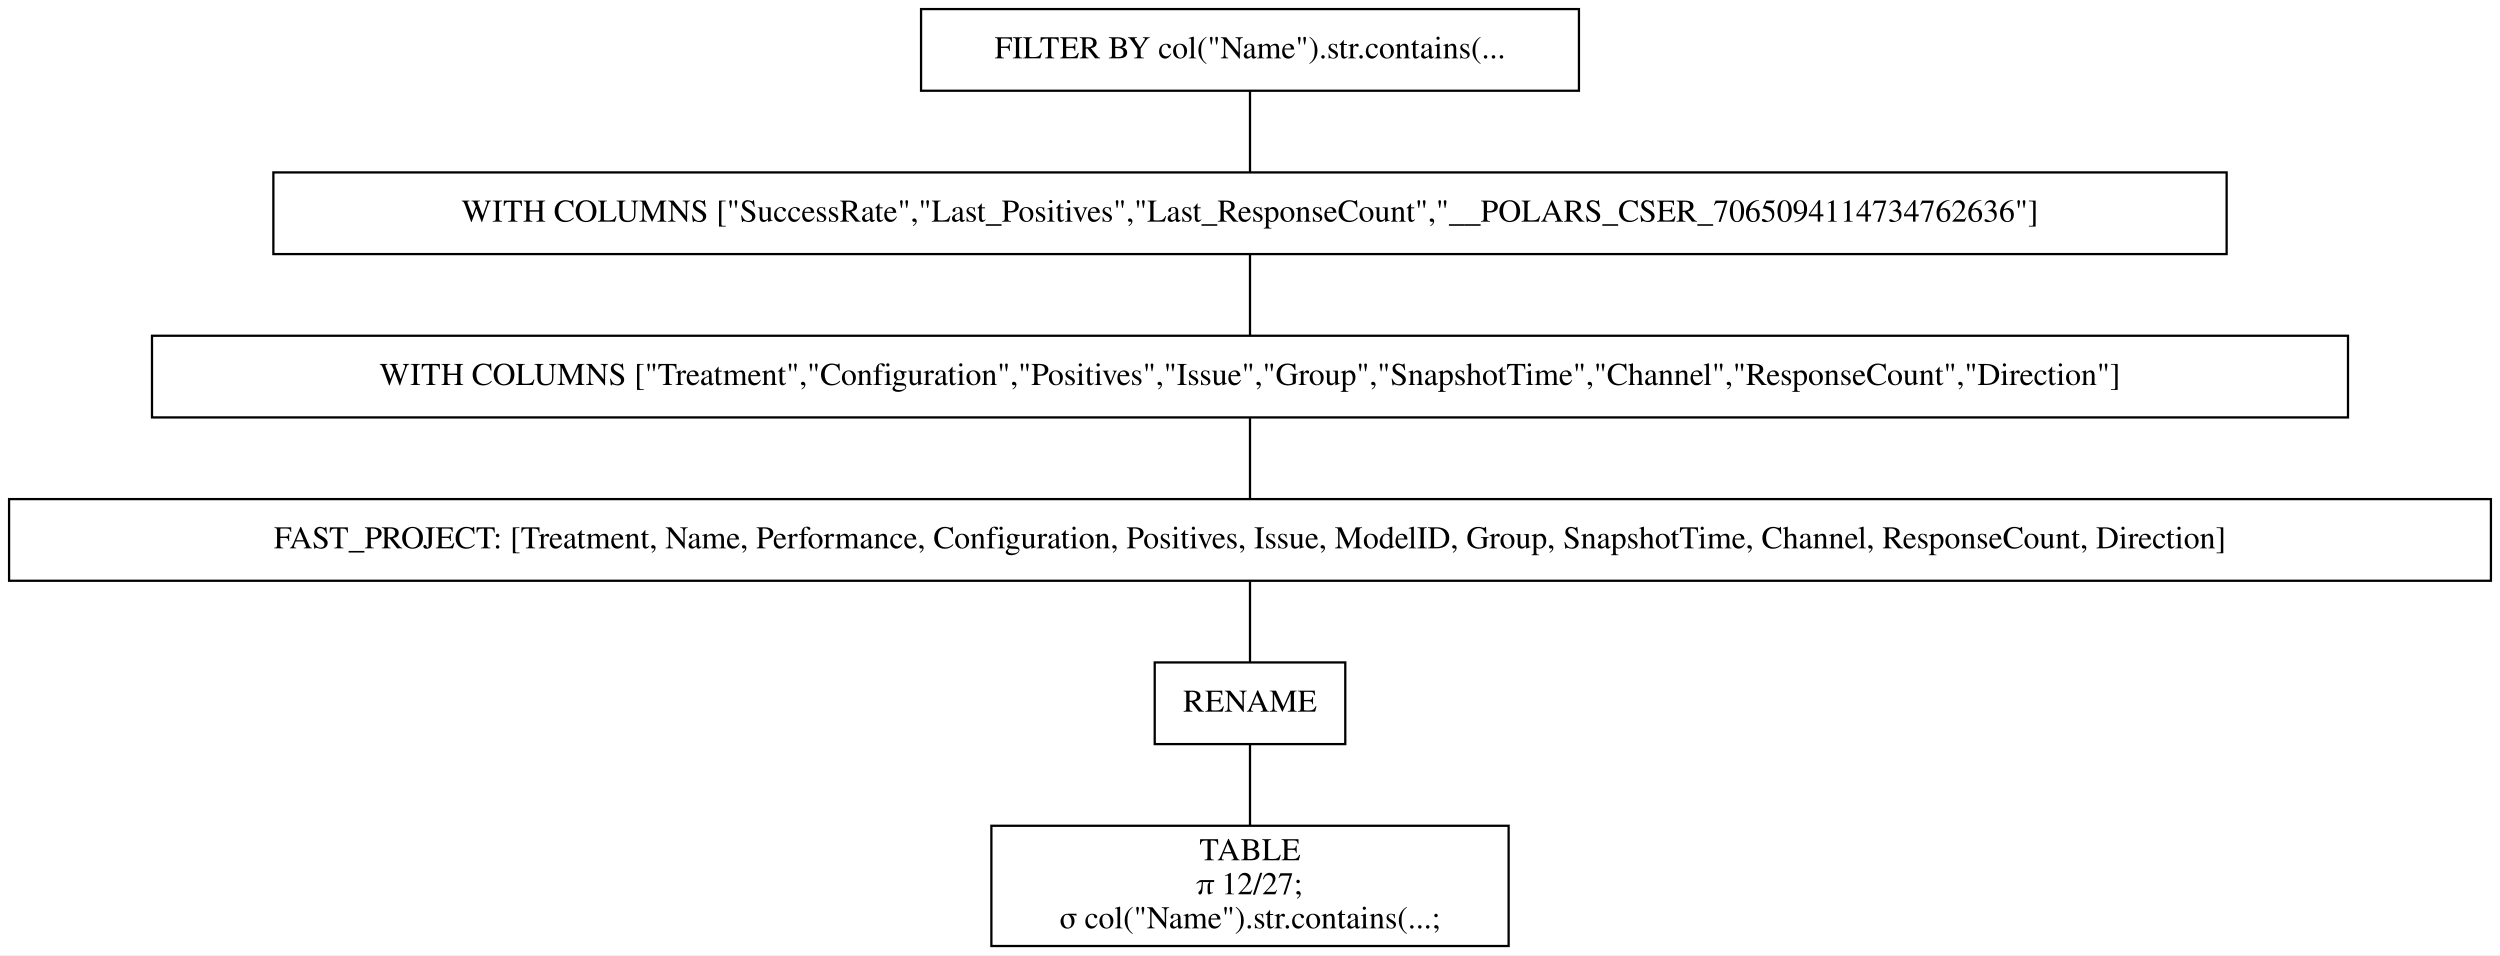
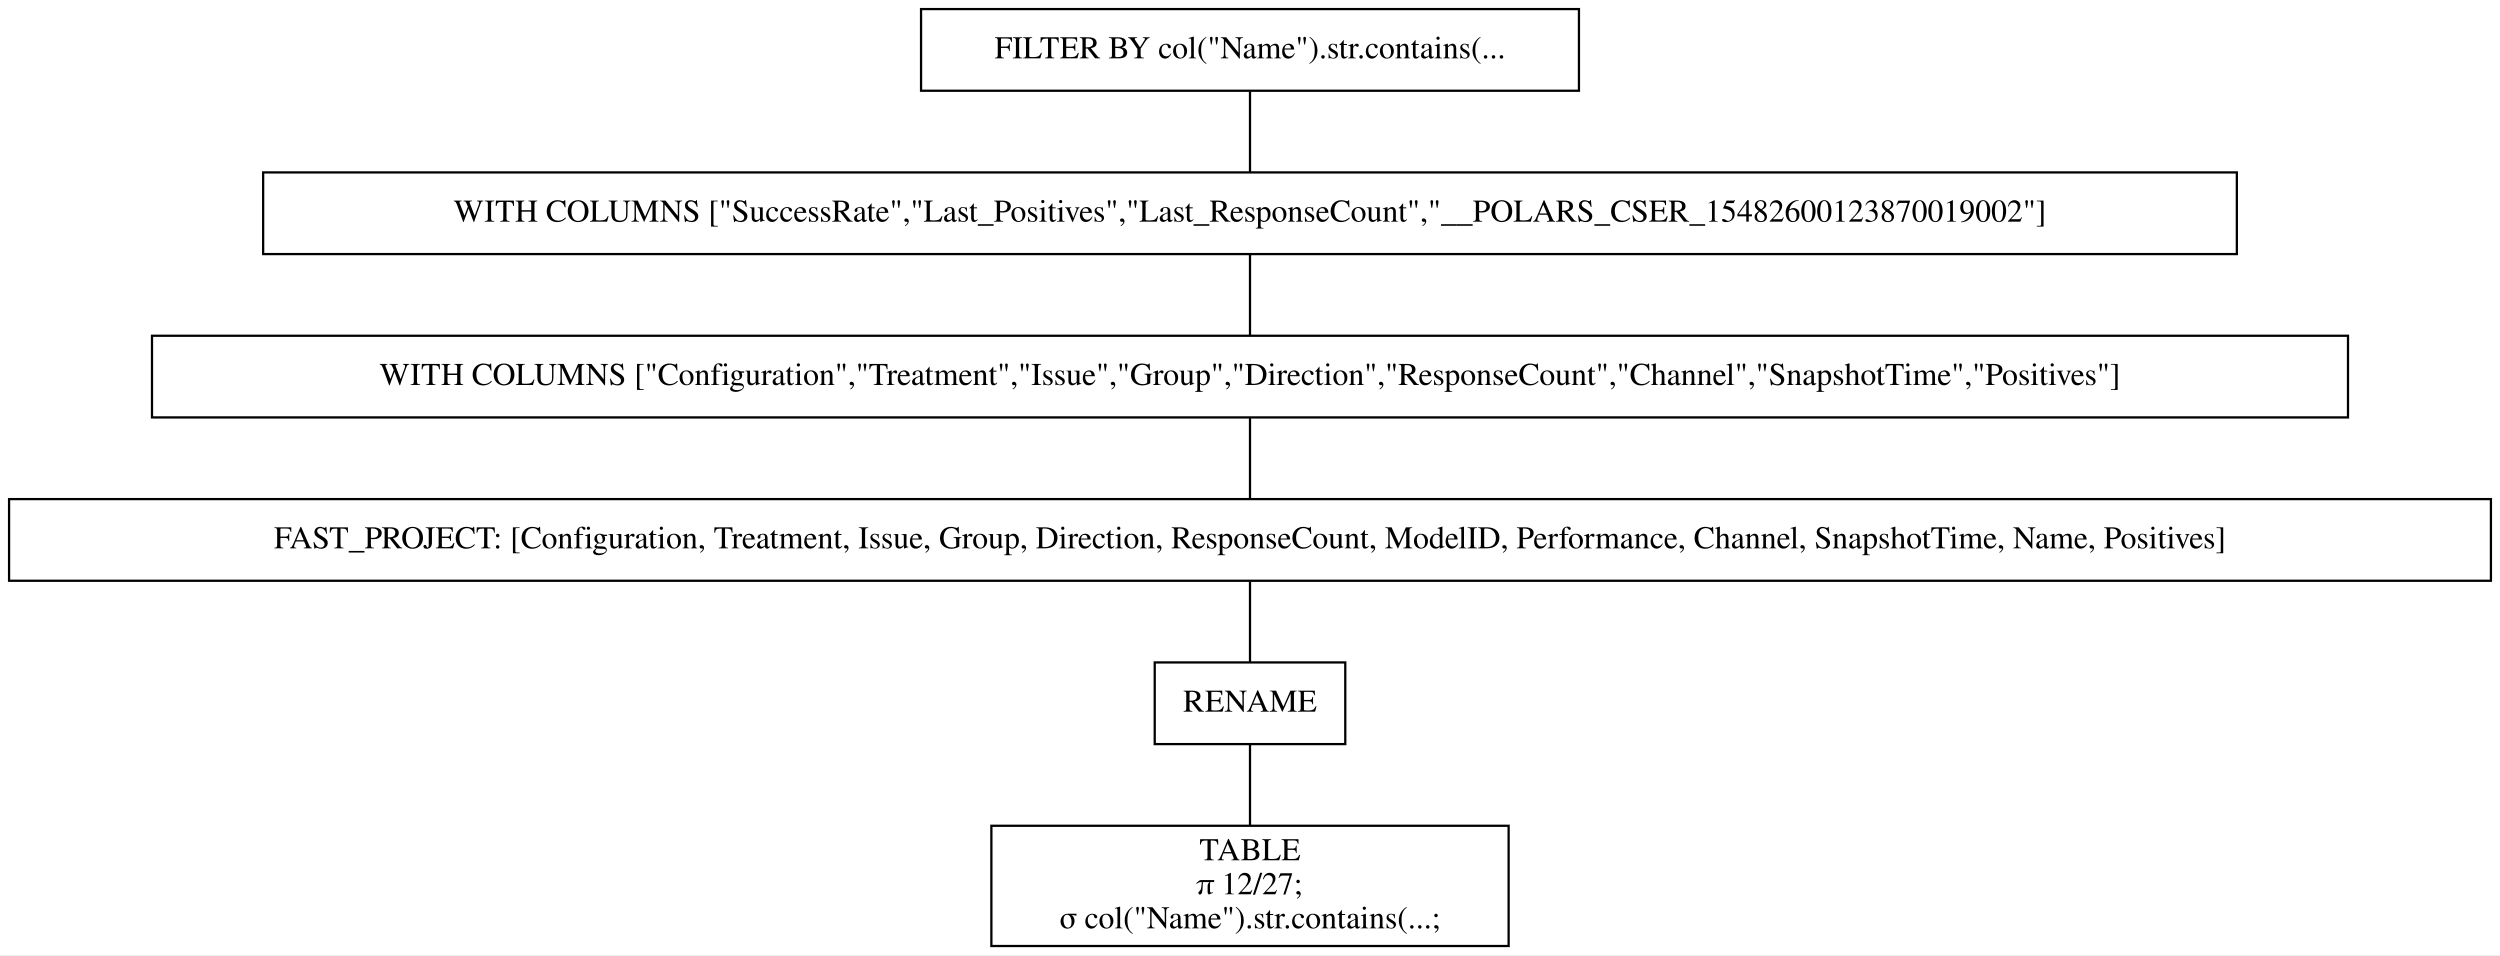
<svg xmlns="http://www.w3.org/2000/svg" width="1102pt" height="421pt" viewBox="0.00 0.00 1102.00 421.00">
  <g id="graph0" class="graph" transform="scale(1 1) rotate(0) translate(4 417)">
    <polygon fill="white" stroke="transparent" points="-4,4 -4,-417 1098,-417 1098,4 -4,4" />
    <g id="node1" class="node">
      <polygon fill="none" stroke="black" points="692,-413 402,-413 402,-377 692,-377 692,-413" />
      <text text-anchor="middle" x="547" y="-391.3" font-family="Times,serif" font-size="14.00">FILTER BY col("Name").str.contains(...</text>
    </g>
    <g id="node2" class="node">
-       <polygon fill="none" stroke="black" points="977.5,-341 116.5,-341 116.5,-305 977.5,-305 977.5,-341" />
-       <text text-anchor="middle" x="547" y="-319.3" font-family="Times,serif" font-size="14.00">WITH COLUMNS ["SuccessRate","Last_Positives","Last_ResponseCount","__POLARS_CSER_7065094114734762636"]</text>
+       <polygon fill="none" stroke="black" points="982,-341 112,-341 112,-305 982,-305 982,-341" />
+       <text text-anchor="middle" x="547" y="-319.3" font-family="Times,serif" font-size="14.00">WITH COLUMNS ["SuccessRate","Last_Positives","Last_ResponseCount","__POLARS_CSER_15482600123870019002"]</text>
    </g>
    <g id="edge1" class="edge">
      <path fill="none" stroke="black" d="M547,-376.7C547,-365.85 547,-351.92 547,-341.1" />
    </g>
    <g id="node3" class="node">
      <polygon fill="none" stroke="black" points="1031,-269 63,-269 63,-233 1031,-233 1031,-269" />
-       <text text-anchor="middle" x="547" y="-247.3" font-family="Times,serif" font-size="14.00">WITH COLUMNS ["Treatment","Configuration","Positives","Issue","Group","SnapshotTime","Channel","ResponseCount","Direction"]</text>
+       <text text-anchor="middle" x="547" y="-247.3" font-family="Times,serif" font-size="14.00">WITH COLUMNS ["Configuration","Treatment","Issue","Group","Direction","ResponseCount","Channel","SnapshotTime","Positives"]</text>
    </g>
    <g id="edge2" class="edge">
      <path fill="none" stroke="black" d="M547,-304.7C547,-293.85 547,-279.92 547,-269.1" />
    </g>
    <g id="node4" class="node">
      <polygon fill="none" stroke="black" points="1094,-197 0,-197 0,-161 1094,-161 1094,-197" />
-       <text text-anchor="middle" x="547" y="-175.3" font-family="Times,serif" font-size="14.00">FAST_PROJECT: [Treatment, Name, Performance, Configuration, Positives, Issue, ModelID, Group, SnapshotTime, Channel, ResponseCount, Direction]</text>
+       <text text-anchor="middle" x="547" y="-175.3" font-family="Times,serif" font-size="14.00">FAST_PROJECT: [Configuration, Treatment, Issue, Group, Direction, ResponseCount, ModelID, Performance, Channel, SnapshotTime, Name, Positives]</text>
    </g>
    <g id="edge3" class="edge">
      <path fill="none" stroke="black" d="M547,-232.7C547,-221.85 547,-207.92 547,-197.1" />
    </g>
    <g id="node5" class="node">
      <polygon fill="none" stroke="black" points="589,-125 505,-125 505,-89 589,-89 589,-125" />
      <text text-anchor="middle" x="547" y="-103.3" font-family="Times,serif" font-size="14.00">RENAME</text>
    </g>
    <g id="edge4" class="edge">
      <path fill="none" stroke="black" d="M547,-160.7C547,-149.85 547,-135.92 547,-125.1" />
    </g>
    <g id="node6" class="node">
      <polygon fill="none" stroke="black" points="661,-53 433,-53 433,0 661,0 661,-53" />
      <text text-anchor="middle" x="547" y="-37.8" font-family="Times,serif" font-size="14.00">TABLE</text>
      <text text-anchor="middle" x="547" y="-22.8" font-family="Times,serif" font-size="14.00">π 12/27;</text>
      <text text-anchor="middle" x="547" y="-7.8" font-family="Times,serif" font-size="14.00">σ col("Name").str.contains(...;</text>
    </g>
    <g id="edge5" class="edge">
      <path fill="none" stroke="black" d="M547,-88.97C547,-78.51 547,-64.9 547,-53.16" />
    </g>
  </g>
</svg>
